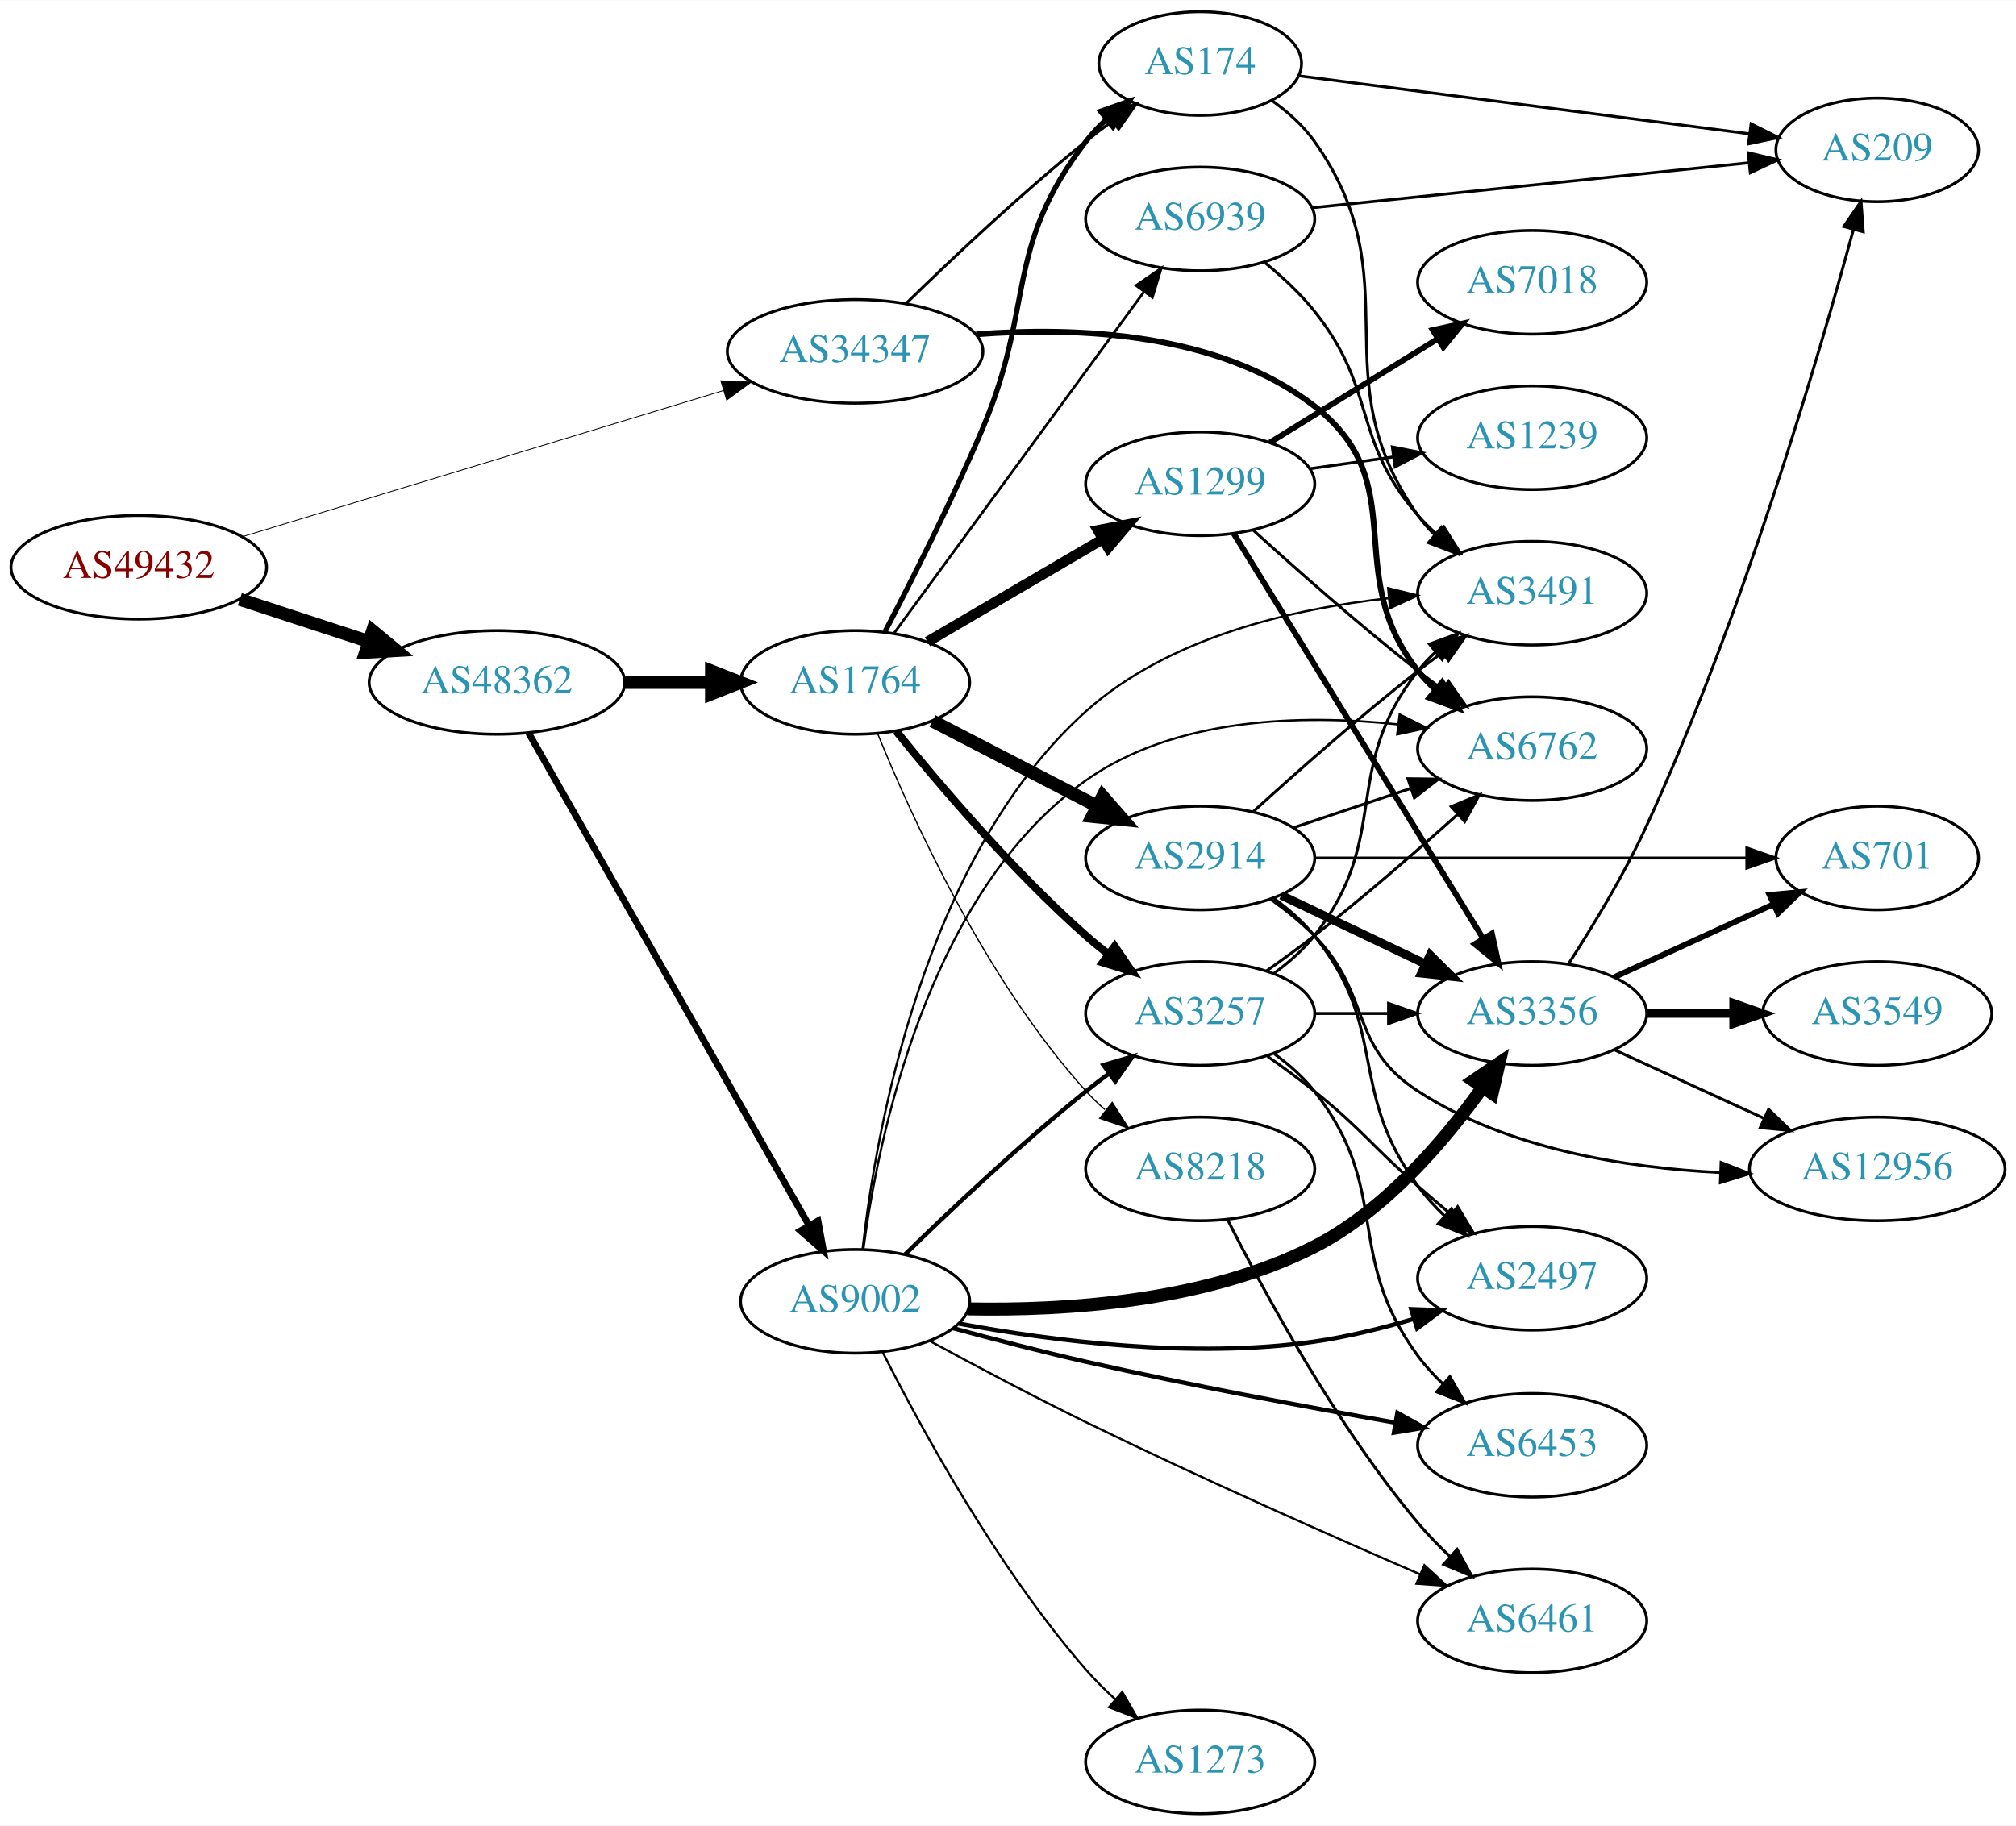
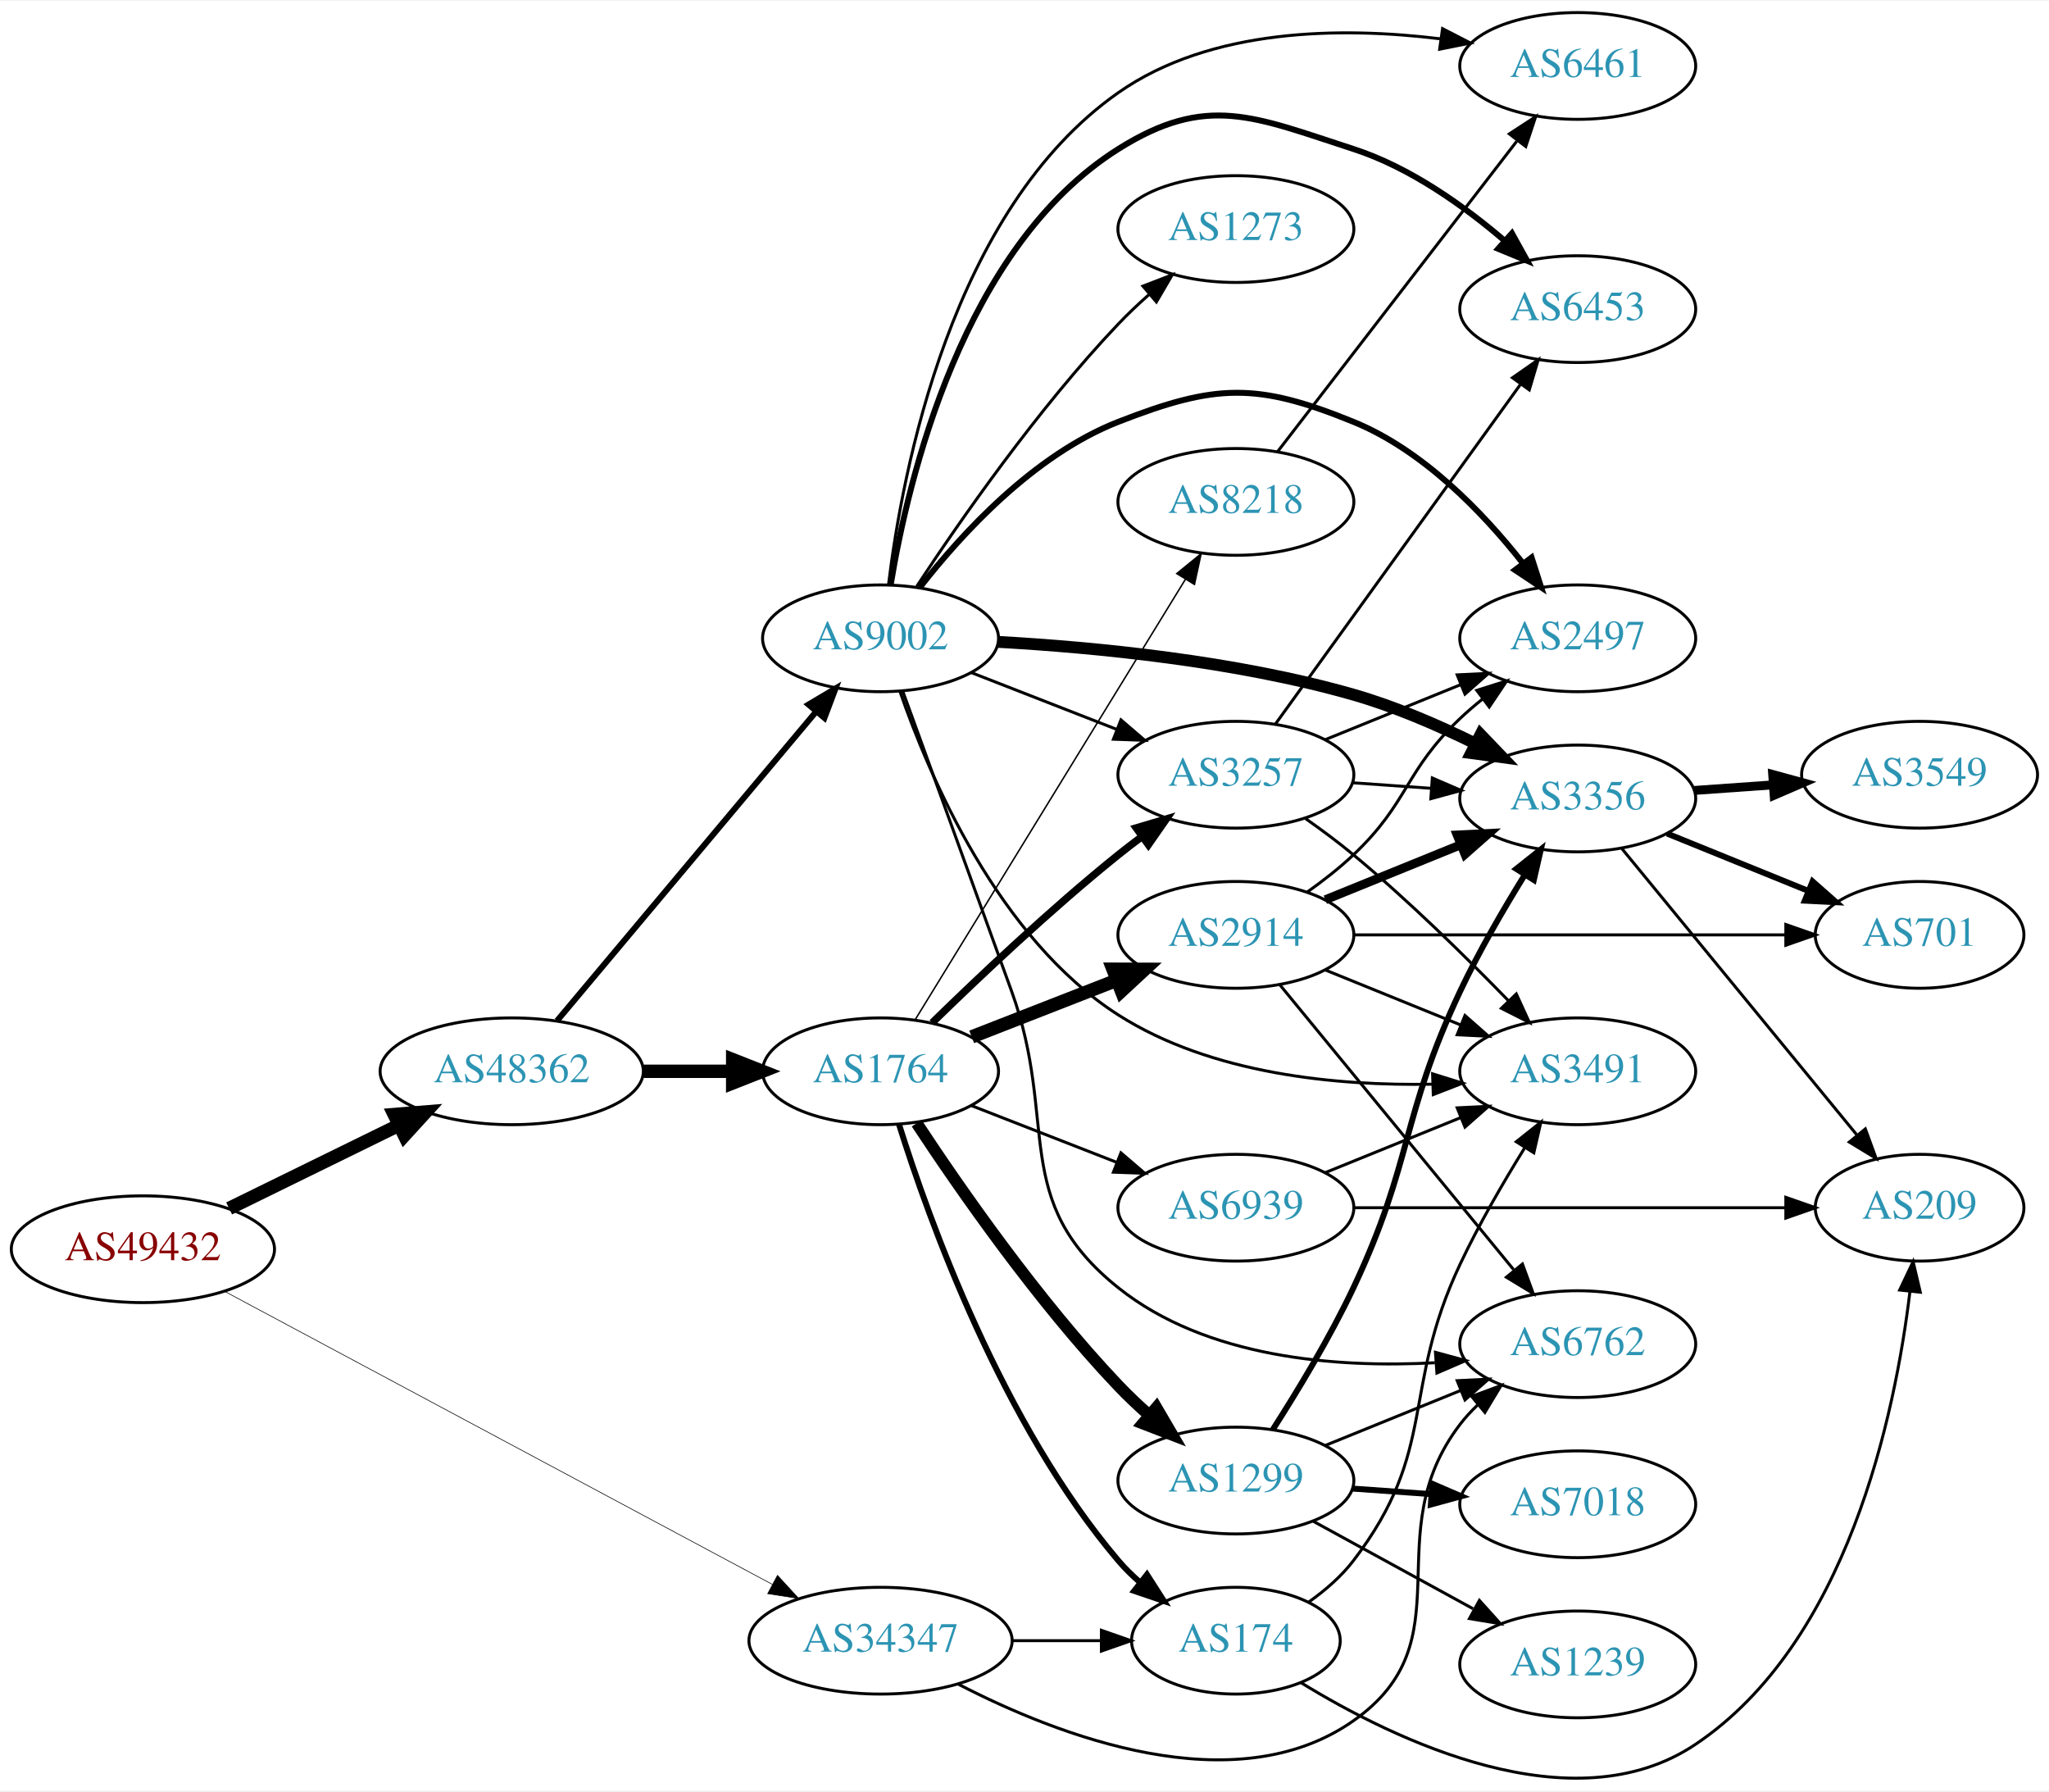
- <svg xmlns="http://www.w3.org/2000/svg" xmlns:xlink="http://www.w3.org/1999/xlink" width="700pt" height="634pt" viewBox="0.00 0.00 700.15 634.00">
-   <g id="graph0" class="graph" transform="scale(1 1) rotate(0) translate(4 630)">
-     <polygon fill="white" stroke="none" points="-4,4 -4,-630 696.155,-630 696.155,4 -4,4" />
+ <svg xmlns="http://www.w3.org/2000/svg" xmlns:xlink="http://www.w3.org/1999/xlink" width="691pt" height="604pt" viewBox="0.00 0.00 691.06 603.57">
+   <g id="graph0" class="graph" transform="scale(1 1) rotate(0) translate(4 599.566)">
+     <polygon fill="white" stroke="none" points="-4,4 -4,-599.566 687.055,-599.566 687.055,4 -4,4" />
    <g id="node1" class="node">
      <g id="a_node1">
        <a xlink:href="/asn/49432" xlink:title="AS49432 ~ schallert.com e.U. [AT]">
-           <ellipse fill="#ffffff" stroke="black" cx="44.196" cy="-433" rx="44.393" ry="18" />
-           <text text-anchor="middle" x="44.196" y="-429.3" font-family="Times,serif" font-size="14.00" fill="#880000">AS49432</text>
+           <ellipse fill="#ffffff" stroke="black" cx="44.196" cy="-178.566" rx="44.393" ry="18" />
+           <text text-anchor="middle" x="44.196" y="-174.866" font-family="Times,serif" font-size="14.00" fill="#880000">AS49432</text>
        </a>
      </g>
    </g>
    <g id="node2" class="node">
      <g id="a_node2">
        <a xlink:href="/asn/34347" xlink:title="AS34347 ~ HALLAG Kommunal GmbH [AT]">
-           <ellipse fill="#ffffff" stroke="black" cx="292.98" cy="-508" rx="44.393" ry="18" />
-           <text text-anchor="middle" x="292.98" y="-504.3" font-family="Times,serif" font-size="14.00" fill="#2c94b3">AS34347</text>
+           <ellipse fill="#ffffff" stroke="black" cx="292.98" cy="-46.566" rx="44.393" ry="18" />
+           <text text-anchor="middle" x="292.98" y="-42.866" font-family="Times,serif" font-size="14.00" fill="#2c94b3">AS34347</text>
        </a>
      </g>
    </g>
    <g id="edge1" class="edge">
-       <path fill="none" stroke="black" stroke-width="0.287" d="M80.031,-443.587C123.817,-456.894 199.049,-479.757 247.103,-494.361" />
-       <polygon fill="black" stroke="black" stroke-width="0.287" points="246.339,-497.787 256.924,-497.346 248.374,-491.089 246.339,-497.787" />
+       <path fill="none" stroke="black" stroke-width="0.214" d="M71.606,-164.44C116.205,-140.585 206.467,-92.305 256.528,-65.529" />
+       <polygon fill="black" stroke="black" stroke-width="0.214" points="258.22,-68.593 265.387,-60.79 254.918,-62.421 258.22,-68.593" />
    </g>
    <g id="node3" class="node">
      <g id="a_node3">
        <a xlink:href="/asn/48362" xlink:title="AS48362 ~ Stadtwerke Feldkirch [AT]">
-           <ellipse fill="#ffffff" stroke="black" cx="168.588" cy="-393" rx="44.393" ry="18" />
-           <text text-anchor="middle" x="168.588" y="-389.3" font-family="Times,serif" font-size="14.00" fill="#2c94b3">AS48362</text>
+           <ellipse fill="#ffffff" stroke="black" cx="168.588" cy="-238.566" rx="44.393" ry="18" />
+           <text text-anchor="middle" x="168.588" y="-234.866" font-family="Times,serif" font-size="14.00" fill="#2c94b3">AS48362</text>
        </a>
      </g>
    </g>
    <g id="edge2" class="edge">
-       <path fill="none" stroke="black" stroke-width="4.5" d="M79.289,-421.858C93.082,-417.35 109.177,-412.09 123.819,-407.305" />
-       <polygon fill="black" stroke="black" stroke-width="4.5" points="125.396,-410.932 133.678,-404.082 122.95,-403.446 125.396,-410.932" />
+       <path fill="none" stroke="black" stroke-width="4.5" d="M73.275,-192.331C90.301,-200.678 112.221,-211.423 130.642,-220.454" />
+       <polygon fill="black" stroke="black" stroke-width="4.5" points="128.927,-223.999 139.64,-224.865 132.394,-216.928 128.927,-223.999" />
    </g>
    <g id="node4" class="node">
      <g id="a_node4">
        <a xlink:href="/asn/174" xlink:title="AS174 ~ Cogent Communications [US]">
-           <ellipse fill="#ffffff" stroke="black" cx="412.823" cy="-608" rx="35.194" ry="18" />
-           <text text-anchor="middle" x="412.823" y="-604.3" font-family="Times,serif" font-size="14.00" fill="#2c94b3">AS174</text>
+           <ellipse fill="#ffffff" stroke="black" cx="412.823" cy="-46.566" rx="35.194" ry="18" />
+           <text text-anchor="middle" x="412.823" y="-42.866" font-family="Times,serif" font-size="14.00" fill="#2c94b3">AS174</text>
        </a>
      </g>
    </g>
    <g id="edge3" class="edge">
-       <path fill="none" stroke="black" d="M310.688,-524.641C326.321,-539.907 350.59,-562.837 373.176,-581 376.091,-583.343 379.195,-585.71 382.33,-588.018" />
-       <polygon fill="black" stroke="black" points="380.419,-590.954 390.587,-593.929 384.494,-585.262 380.419,-590.954" />
+       <path fill="none" stroke="black" d="M337.191,-46.566C347.04,-46.566 357.519,-46.566 367.416,-46.566" />
+       <polygon fill="black" stroke="black" points="367.468,-50.066 377.468,-46.566 367.468,-43.066 367.468,-50.066" />
    </g>
    <g id="node5" class="node">
      <g id="a_node5">
        <a xlink:href="/asn/6762" xlink:title="AS6762 ~ TELECOM ITALIA SPARKLE S.p.A. [IT]">
-           <ellipse fill="#ffffff" stroke="black" cx="528.116" cy="-370" rx="39.794" ry="18" />
-           <text text-anchor="middle" x="528.116" y="-366.3" font-family="Times,serif" font-size="14.00" fill="#2c94b3">AS6762</text>
+           <ellipse fill="#ffffff" stroke="black" cx="528.116" cy="-146.566" rx="39.794" ry="18" />
+           <text text-anchor="middle" x="528.116" y="-142.866" font-family="Times,serif" font-size="14.00" fill="#2c94b3">AS6762</text>
        </a>
      </g>
    </g>
    <g id="edge4" class="edge">
-       <path fill="none" stroke="black" stroke-width="2" d="M335.048,-513.931C369.855,-516.631 419.265,-514.694 452.469,-489 487.195,-462.129 461.307,-431.498 488.469,-397 490.273,-394.709 492.323,-392.533 494.516,-390.484" />
-       <polygon fill="black" stroke="black" stroke-width="2" points="496.871,-393.08 502.373,-384.025 492.425,-387.672 496.871,-393.08" />
+       <path fill="none" stroke="black" d="M319.25,-31.88C352.779,-14.541 412.392,8.601 452.469,-19.566 491.116,-46.728 459.76,-82.055 488.469,-119.566 490.242,-121.881 492.269,-124.075 494.446,-126.137" />
+       <polygon fill="black" stroke="black" points="492.338,-128.936 502.273,-132.618 496.803,-123.544 492.338,-128.936" />
    </g>
    <g id="node6" class="node">
      <g id="a_node6">
        <a xlink:href="/asn/1764" xlink:title="AS1764 ~ NEXTLAYER-AS [AT]">
-           <ellipse fill="#ffffff" stroke="black" cx="292.98" cy="-393" rx="39.794" ry="18" />
-           <text text-anchor="middle" x="292.98" y="-389.3" font-family="Times,serif" font-size="14.00" fill="#2c94b3">AS1764</text>
+           <ellipse fill="#ffffff" stroke="black" cx="292.98" cy="-238.566" rx="39.794" ry="18" />
+           <text text-anchor="middle" x="292.98" y="-234.866" font-family="Times,serif" font-size="14.00" fill="#2c94b3">AS1764</text>
        </a>
      </g>
    </g>
    <g id="edge5" class="edge">
-       <path fill="none" stroke="black" stroke-width="4.5" d="M213.084,-393C222.773,-393 233.11,-393 243.002,-393" />
-       <polygon fill="black" stroke="black" stroke-width="4.5" points="243.105,-396.938 253.105,-393 243.105,-389.063 243.105,-396.938" />
+       <path fill="none" stroke="black" stroke-width="4.5" d="M213.084,-238.566C222.773,-238.566 233.11,-238.566 243.002,-238.566" />
+       <polygon fill="black" stroke="black" stroke-width="4.5" points="243.105,-242.504 253.105,-238.566 243.105,-234.629 243.105,-242.504" />
    </g>
    <g id="node7" class="node">
      <g id="a_node7">
        <a xlink:href="/asn/9002" xlink:title="AS9002 ~ RETN Limited [EU]">
-           <ellipse fill="#ffffff" stroke="black" cx="292.98" cy="-178" rx="39.794" ry="18" />
-           <text text-anchor="middle" x="292.98" y="-174.3" font-family="Times,serif" font-size="14.00" fill="#2c94b3">AS9002</text>
+           <ellipse fill="#ffffff" stroke="black" cx="292.98" cy="-384.566" rx="39.794" ry="18" />
+           <text text-anchor="middle" x="292.98" y="-380.866" font-family="Times,serif" font-size="14.00" fill="#2c94b3">AS9002</text>
        </a>
      </g>
    </g>
    <g id="edge6" class="edge">
-       <path fill="none" stroke="black" stroke-width="2.323" d="M179.604,-375.406C201.084,-337.673 251.677,-248.798 276.998,-204.319" />
-       <polygon fill="black" stroke="black" stroke-width="2.323" points="280.092,-205.958 281.998,-195.536 274.009,-202.495 280.092,-205.958" />
-     </g>
-     <g id="node15" class="node">
-       <g id="a_node15">
+       <path fill="none" stroke="black" stroke-width="2.017" d="M183.868,-255.6C205.425,-281.315 246.393,-330.185 271.241,-359.826" />
+       <polygon fill="black" stroke="black" stroke-width="2.017" points="268.685,-362.226 277.792,-367.641 274.05,-357.729 268.685,-362.226" />
+     </g>
+     <g id="node17" class="node">
+       <g id="a_node17">
        <a xlink:href="/asn/3491" xlink:title="AS3491 ~ PCCW Global, Inc. [US]">
-           <ellipse fill="#ffffff" stroke="black" cx="528.116" cy="-424" rx="39.794" ry="18" />
-           <text text-anchor="middle" x="528.116" y="-420.3" font-family="Times,serif" font-size="14.00" fill="#2c94b3">AS3491</text>
-         </a>
-       </g>
-     </g>
-     <g id="edge40" class="edge">
-       <path fill="none" stroke="black" d="M437.743,-595.13C443.236,-591.219 448.594,-586.48 452.469,-581 487.087,-532.052 453.852,-499.948 488.469,-451 490.153,-448.619 492.117,-446.379 494.249,-444.285" />
-       <polygon fill="black" stroke="black" points="496.613,-446.869 501.993,-437.742 492.095,-441.523 496.613,-446.869" />
-     </g>
-     <g id="node19" class="node">
-       <g id="a_node19">
+           <ellipse fill="#ffffff" stroke="black" cx="528.116" cy="-238.566" rx="39.794" ry="18" />
+           <text text-anchor="middle" x="528.116" y="-234.866" font-family="Times,serif" font-size="14.00" fill="#2c94b3">AS3491</text>
+         </a>
+       </g>
+     </g>
+     <g id="edge33" class="edge">
+       <path fill="none" stroke="black" d="M437.461,-59.644C442.959,-63.551 448.39,-68.237 452.469,-73.566 481.179,-111.077 468.307,-130.848 488.469,-173.566 494.748,-186.869 502.934,-200.979 510.155,-212.641" />
+       <polygon fill="black" stroke="black" points="507.389,-214.816 515.684,-221.407 513.309,-211.081 507.389,-214.816" />
+     </g>
+     <g id="node21" class="node">
+       <g id="a_node21">
        <a xlink:href="/asn/209" xlink:title="AS209 ~ CenturyLink Communications, LLC [US]">
-           <ellipse fill="#ffffff" stroke="black" cx="647.958" cy="-578" rx="35.194" ry="18" />
-           <text text-anchor="middle" x="647.958" y="-574.3" font-family="Times,serif" font-size="14.00" fill="#2c94b3">AS209</text>
-         </a>
-       </g>
-     </g>
-     <g id="edge41" class="edge">
-       <path fill="none" stroke="black" d="M447.226,-603.702C488.342,-598.411 558.262,-589.413 603.517,-583.59" />
-       <polygon fill="black" stroke="black" points="604.146,-587.038 613.618,-582.29 603.253,-580.095 604.146,-587.038" />
-     </g>
-     <g id="edge9" class="edge">
-       <path fill="none" stroke="black" stroke-width="1.8" d="M303.337,-410.597C312.51,-428.173 326.615,-456.086 337.176,-481 355.612,-524.491 344.467,-543.489 373.176,-581 375.216,-583.665 377.594,-586.169 380.149,-588.495" />
-       <polygon fill="black" stroke="black" stroke-width="1.8" points="378.19,-591.409 388.185,-594.922 382.562,-585.943 378.19,-591.409" />
+           <ellipse fill="#ffffff" stroke="black" cx="643.409" cy="-192.566" rx="35.194" ry="18" />
+           <text text-anchor="middle" x="643.409" y="-188.866" font-family="Times,serif" font-size="14.00" fill="#2c94b3">AS209</text>
+         </a>
+       </g>
+     </g>
+     <g id="edge34" class="edge">
+       <path fill="none" stroke="black" d="M434.843,-32.369C466.322,-13.055 526.422,16.103 567.762,-11.566 619.085,-45.916 635.158,-122.675 640.164,-164.347" />
+       <polygon fill="black" stroke="black" points="636.694,-164.809 641.236,-174.38 643.654,-164.065 636.694,-164.809" />
+     </g>
+     <g id="edge8" class="edge">
+       <path fill="none" stroke="black" stroke-width="2" d="M299.184,-220.748C309.267,-188.54 333.985,-119.697 373.176,-73.566 375.349,-71.009 377.817,-68.578 380.43,-66.299" />
+       <polygon fill="black" stroke="black" stroke-width="2" points="382.836,-68.861 388.554,-59.941 378.522,-63.348 382.836,-68.861" />
    </g>
    <g id="node8" class="node">
      <g id="a_node8">
-         <a xlink:href="/asn/2914" xlink:title="AS2914 ~ NTT America, Inc. [US]">
-           <ellipse fill="#ffffff" stroke="black" cx="412.823" cy="-332" rx="39.794" ry="18" />
-           <text text-anchor="middle" x="412.823" y="-328.3" font-family="Times,serif" font-size="14.00" fill="#2c94b3">AS2914</text>
+         <a xlink:href="/asn/1299" xlink:title="AS1299 ~ Telia Carrier [EU]">
+           <ellipse fill="#ffffff" stroke="black" cx="412.823" cy="-100.566" rx="39.794" ry="18" />
+           <text text-anchor="middle" x="412.823" y="-96.866" font-family="Times,serif" font-size="14.00" fill="#2c94b3">AS1299</text>
        </a>
      </g>
    </g>
    <g id="edge7" class="edge">
-       <path fill="none" stroke="black" stroke-width="4.5" d="M319.841,-379.613C336.65,-370.913 358.765,-359.465 377.098,-349.975" />
-       <polygon fill="black" stroke="black" stroke-width="4.5" points="378.952,-353.449 386.022,-345.355 375.331,-346.456 378.952,-353.449" />
+       <path fill="none" stroke="black" stroke-width="4" d="M305.169,-221.064C319.555,-199.203 345.944,-161.194 373.176,-132.566 376.37,-129.209 379.904,-125.866 383.501,-122.675" />
+       <polygon fill="black" stroke="black" stroke-width="4" points="386.013,-125.134 391.363,-115.989 381.478,-119.801 386.013,-125.134" />
    </g>
    <g id="node9" class="node">
      <g id="a_node9">
-         <a xlink:href="/asn/1299" xlink:title="AS1299 ~ Telia Carrier [EU]">
-           <ellipse fill="#ffffff" stroke="black" cx="412.823" cy="-462" rx="39.794" ry="18" />
-           <text text-anchor="middle" x="412.823" y="-458.3" font-family="Times,serif" font-size="14.00" fill="#2c94b3">AS1299</text>
-         </a>
-       </g>
-     </g>
-     <g id="edge8" class="edge">
-       <path fill="none" stroke="black" stroke-width="3.6" d="M318.112,-407.13C335.667,-417.409 359.642,-431.447 378.947,-442.75" />
-       <polygon fill="black" stroke="black" stroke-width="3.6" points="377.326,-445.857 387.724,-447.889 380.863,-439.816 377.326,-445.857" />
+         <a xlink:href="/asn/2914" xlink:title="AS2914 ~ NTT America, Inc. [US]">
+           <ellipse fill="#ffffff" stroke="black" cx="412.823" cy="-284.566" rx="39.794" ry="18" />
+           <text text-anchor="middle" x="412.823" y="-280.866" font-family="Times,serif" font-size="14.00" fill="#2c94b3">AS2914</text>
+         </a>
+       </g>
+     </g>
+     <g id="edge9" class="edge">
+       <path fill="none" stroke="black" stroke-width="4.5" d="M323.717,-250.174C338.511,-255.949 356.588,-263.005 372.51,-269.22" />
+       <polygon fill="black" stroke="black" stroke-width="4.5" points="371.349,-272.994 382.096,-272.962 374.212,-265.658 371.349,-272.994" />
    </g>
    <g id="node10" class="node">
      <g id="a_node10">
        <a xlink:href="/asn/3257" xlink:title="AS3257 ~ GTT [DE]">
-           <ellipse fill="#ffffff" stroke="black" cx="412.823" cy="-278" rx="39.794" ry="18" />
-           <text text-anchor="middle" x="412.823" y="-274.3" font-family="Times,serif" font-size="14.00" fill="#2c94b3">AS3257</text>
+           <ellipse fill="#ffffff" stroke="black" cx="412.823" cy="-338.566" rx="39.794" ry="18" />
+           <text text-anchor="middle" x="412.823" y="-334.866" font-family="Times,serif" font-size="14.00" fill="#2c94b3">AS3257</text>
        </a>
      </g>
    </g>
    <g id="edge10" class="edge">
-       <path fill="none" stroke="black" stroke-width="2.7" d="M307.255,-376.061C322.213,-357.526 347.768,-327.462 373.176,-305 375.629,-302.832 378.259,-300.682 380.951,-298.597" />
-       <polygon fill="black" stroke="black" stroke-width="2.7" points="383.127,-301.342 389.096,-292.588 378.971,-295.709 383.127,-301.342" />
+       <path fill="none" stroke="black" stroke-width="2.5" d="M310.386,-254.912C326.008,-270.177 350.444,-293.286 373.176,-311.566 375.728,-313.618 378.425,-315.687 381.161,-317.719" />
+       <polygon fill="black" stroke="black" stroke-width="2.5" points="379.218,-320.633 389.375,-323.647 383.314,-314.957 379.218,-320.633" />
    </g>
    <g id="node11" class="node">
      <g id="a_node11">
        <a xlink:href="/asn/6939" xlink:title="AS6939 ~ Hurricane Electric LLC [US]">
-           <ellipse fill="#ffffff" stroke="black" cx="412.823" cy="-554" rx="39.794" ry="18" />
-           <text text-anchor="middle" x="412.823" y="-550.3" font-family="Times,serif" font-size="14.00" fill="#2c94b3">AS6939</text>
+           <ellipse fill="#ffffff" stroke="black" cx="412.823" cy="-192.566" rx="39.794" ry="18" />
+           <text text-anchor="middle" x="412.823" y="-188.866" font-family="Times,serif" font-size="14.00" fill="#2c94b3">AS6939</text>
        </a>
      </g>
    </g>
    <g id="edge11" class="edge">
-       <path fill="none" stroke="black" stroke-width="0.9" d="M306.592,-410.23C327.412,-438.676 369.075,-495.596 393.264,-528.644" />
-       <polygon fill="black" stroke="black" stroke-width="0.9" points="390.572,-530.892 399.302,-536.894 396.22,-526.757 390.572,-530.892" />
+       <path fill="none" stroke="black" d="M323.717,-226.958C338.511,-221.184 356.588,-214.127 372.51,-207.912" />
+       <polygon fill="black" stroke="black" points="374.053,-211.067 382.096,-204.17 371.508,-204.546 374.053,-211.067" />
    </g>
    <g id="node12" class="node">
      <g id="a_node12">
        <a xlink:href="/asn/8218" xlink:title="AS8218 ~ legacy Neotelecoms [FR]">
-           <ellipse fill="#ffffff" stroke="black" cx="412.823" cy="-224" rx="39.794" ry="18" />
-           <text text-anchor="middle" x="412.823" y="-220.3" font-family="Times,serif" font-size="14.00" fill="#2c94b3">AS8218</text>
+           <ellipse fill="#ffffff" stroke="black" cx="412.823" cy="-430.566" rx="39.794" ry="18" />
+           <text text-anchor="middle" x="412.823" y="-426.866" font-family="Times,serif" font-size="14.00" fill="#2c94b3">AS8218</text>
        </a>
      </g>
    </g>
    <g id="edge12" class="edge">
-       <path fill="none" stroke="black" stroke-width="0.45" d="M300.797,-375.231C312.396,-346.648 338.163,-289.744 373.176,-251 375.183,-248.78 377.405,-246.643 379.739,-244.611" />
-       <polygon fill="black" stroke="black" stroke-width="0.45" points="382.269,-247.074 387.962,-238.138 377.939,-241.574 382.269,-247.074" />
-     </g>
-     <g id="edge29" class="edge">
-       <path fill="none" stroke="black" stroke-width="0.75" d="M295.866,-196.2C300.836,-233.85 317.98,-320.023 373.176,-359 404.282,-380.965 448.294,-381.932 481.296,-378.446" />
-       <polygon fill="black" stroke="black" stroke-width="0.75" points="482.096,-381.874 491.594,-377.179 481.241,-374.927 482.096,-381.874" />
-     </g>
-     <g id="edge27" class="edge">
-       <path fill="none" stroke="black" stroke-width="1.5" d="M310.386,-194.346C326.008,-209.611 350.444,-232.72 373.176,-251 375.728,-253.052 378.425,-255.121 381.161,-257.153" />
-       <polygon fill="black" stroke="black" stroke-width="1.5" points="379.218,-260.067 389.375,-263.08 383.314,-254.391 379.218,-260.067" />
+       <path fill="none" stroke="black" stroke-width="0.5" d="M304.646,-255.943C325.408,-289.771 371.354,-364.63 395.798,-404.456" />
+       <polygon fill="black" stroke="black" stroke-width="0.5" points="392.883,-406.398 401.097,-413.09 398.849,-402.736 392.883,-406.398" />
+     </g>
+     <g id="edge15" class="edge">
+       <path fill="none" stroke="black" d="M300.435,-366.83C308.892,-343.581 324.175,-301.531 337.176,-265.566 353.235,-221.143 336.27,-195.048 373.176,-165.566 402.888,-141.832 446.663,-138.501 479.945,-140.285" />
+       <polygon fill="black" stroke="black" points="480.127,-143.807 490.351,-141.025 480.624,-136.825 480.127,-143.807" />
+     </g>
+     <g id="edge13" class="edge">
+       <path fill="none" stroke="black" d="M323.717,-372.958C338.511,-367.184 356.588,-360.127 372.51,-353.912" />
+       <polygon fill="black" stroke="black" points="374.053,-357.067 382.096,-350.17 371.508,-350.546 374.053,-357.067" />
    </g>
    <g id="node13" class="node">
      <g id="a_node13">
        <a xlink:href="/asn/3356" xlink:title="AS3356 ~ Level 3 Parent, LLC [US]">
-           <ellipse fill="#ffffff" stroke="black" cx="528.116" cy="-278" rx="39.794" ry="18" />
-           <text text-anchor="middle" x="528.116" y="-274.3" font-family="Times,serif" font-size="14.00" fill="#2c94b3">AS3356</text>
-         </a>
-       </g>
-     </g>
-     <g id="edge23" class="edge">
-       <path fill="none" stroke="black" stroke-width="4.5" d="M332.3,-175.369C365.803,-174.698 414.843,-177.757 452.469,-197 477.015,-209.554 497.589,-233.657 510.879,-252.32" />
-       <polygon fill="black" stroke="black" stroke-width="4.5" points="507.73,-254.689 516.632,-260.71 514.224,-250.236 507.73,-254.689" />
+           <ellipse fill="#ffffff" stroke="black" cx="528.116" cy="-330.566" rx="39.794" ry="18" />
+           <text text-anchor="middle" x="528.116" y="-326.866" font-family="Times,serif" font-size="14.00" fill="#2c94b3">AS3356</text>
+         </a>
+       </g>
+     </g>
+     <g id="edge14" class="edge">
+       <path fill="none" stroke="black" stroke-width="4" d="M332.767,-383.358C365.279,-381.535 412.64,-376.971 452.469,-365.566 466.395,-361.579 480.977,-355.274 493.519,-349.107" />
+       <polygon fill="black" stroke="black" stroke-width="4" points="495.337,-352.109 502.668,-344.459 492.167,-345.868 495.337,-352.109" />
    </g>
    <g id="node14" class="node">
      <g id="a_node14">
+         <a xlink:href="/asn/6453" xlink:title="AS6453 ~ TATA COMMUNICATIONS (AMERICA) INC [US]">
+           <ellipse fill="#ffffff" stroke="black" cx="528.116" cy="-495.566" rx="39.794" ry="18" />
+           <text text-anchor="middle" x="528.116" y="-491.866" font-family="Times,serif" font-size="14.00" fill="#2c94b3">AS6453</text>
+         </a>
+       </g>
+     </g>
+     <g id="edge16" class="edge">
+       <path fill="none" stroke="black" stroke-width="2" d="M296.395,-402.586C302.234,-438.104 320.734,-516.567 373.176,-549.566 403.004,-568.335 418.942,-560.422 452.469,-549.566 471.55,-543.388 489.848,-530.307 503.552,-518.567" />
+       <polygon fill="black" stroke="black" stroke-width="2" points="505.926,-521.14 511.061,-511.872 501.267,-515.915 505.926,-521.14" />
+     </g>
+     <g id="node15" class="node">
+       <g id="a_node15">
+         <a xlink:href="/asn/6461" xlink:title="AS6461 ~ Zayo Bandwidth [US]">
+           <ellipse fill="#ffffff" stroke="black" cx="528.116" cy="-577.566" rx="39.794" ry="18" />
+           <text text-anchor="middle" x="528.116" y="-573.866" font-family="Times,serif" font-size="14.00" fill="#2c94b3">AS6461</text>
+         </a>
+       </g>
+     </g>
+     <g id="edge17" class="edge">
+       <path fill="none" stroke="black" d="M295.651,-402.534C300.251,-440.586 316.79,-529.041 373.176,-568.566 404.431,-590.474 448.618,-590.772 481.64,-586.734" />
+       <polygon fill="black" stroke="black" points="482.52,-590.145 491.938,-585.293 481.549,-583.213 482.52,-590.145" />
+     </g>
+     <g id="node16" class="node">
+       <g id="a_node16">
        <a xlink:href="/asn/2497" xlink:title="AS2497 ~ Internet Initiative Japan Inc. [JP]">
-           <ellipse fill="#ffffff" stroke="black" cx="528.116" cy="-186" rx="39.794" ry="18" />
-           <text text-anchor="middle" x="528.116" y="-182.3" font-family="Times,serif" font-size="14.00" fill="#2c94b3">AS2497</text>
+           <ellipse fill="#ffffff" stroke="black" cx="528.116" cy="-384.566" rx="39.794" ry="18" />
+           <text text-anchor="middle" x="528.116" y="-380.866" font-family="Times,serif" font-size="14.00" fill="#2c94b3">AS2497</text>
+         </a>
+       </g>
+     </g>
+     <g id="edge18" class="edge">
+       <path fill="none" stroke="black" stroke-width="2" d="M306.246,-401.751C320.143,-419.588 344.611,-446.409 373.176,-457.566 406.003,-470.387 419.836,-470.871 452.469,-457.566 475.911,-448.009 495.991,-427.154 509.402,-410.172" />
+       <polygon fill="black" stroke="black" stroke-width="2" points="512.549,-411.813 515.789,-401.725 506.966,-407.591 512.549,-411.813" />
+     </g>
+     <g id="edge19" class="edge">
+       <path fill="none" stroke="black" d="M299.526,-366.646C309.34,-338.234 332.654,-283.426 373.176,-257.566 404.516,-237.567 446.824,-233.612 479.156,-234.214" />
+       <polygon fill="black" stroke="black" points="479.164,-237.716 489.276,-234.555 479.399,-230.72 479.164,-237.716" />
+     </g>
+     <g id="node18" class="node">
+       <g id="a_node18">
+         <a xlink:href="/asn/1273" xlink:title="AS1273 ~ Vodafone Group PLC [EU]">
+           <ellipse fill="#ffffff" stroke="black" cx="412.823" cy="-522.566" rx="39.794" ry="18" />
+           <text text-anchor="middle" x="412.823" y="-518.866" font-family="Times,serif" font-size="14.00" fill="#2c94b3">AS1273</text>
+         </a>
+       </g>
+     </g>
+     <g id="edge20" class="edge">
+       <path fill="none" stroke="black" d="M305.169,-402.068C319.555,-423.929 345.944,-461.938 373.176,-490.566 376.37,-493.923 379.904,-497.266 383.501,-500.457" />
+       <polygon fill="black" stroke="black" points="381.478,-503.331 391.363,-507.143 386.013,-497.998 381.478,-503.331" />
+     </g>
+     <g id="edge26" class="edge">
+       <path fill="none" stroke="black" d="M442.999,-112.412C456.874,-118.046 473.652,-124.858 488.561,-130.912" />
+       <polygon fill="black" stroke="black" points="487.457,-134.241 498.039,-134.76 490.09,-127.755 487.457,-134.241" />
+     </g>
+     <g id="edge27" class="edge">
+       <path fill="none" stroke="black" stroke-width="2" d="M425.255,-117.726C433.492,-130.552 444.512,-148.707 452.469,-165.566 472.631,-208.284 468.307,-222.848 488.469,-265.566 494.748,-278.869 502.934,-292.979 510.155,-304.641" />
+       <polygon fill="black" stroke="black" stroke-width="2" points="507.389,-306.816 515.684,-313.407 513.309,-303.081 507.389,-306.816" />
+     </g>
+     <g id="node22" class="node">
+       <g id="a_node22">
+         <a xlink:href="/asn/7018" xlink:title="AS7018 ~ AT&amp;T Services, Inc. [US]">
+           <ellipse fill="#ffffff" stroke="black" cx="528.116" cy="-92.566" rx="39.794" ry="18" />
+           <text text-anchor="middle" x="528.116" y="-88.866" font-family="Times,serif" font-size="14.00" fill="#2c94b3">AS7018</text>
        </a>
      </g>
    </g>
    <g id="edge24" class="edge">
-       <path fill="none" stroke="black" stroke-width="1.5" d="M329.047,-170.268C361.248,-164.266 410.23,-157.905 452.469,-164 463.834,-165.64 475.879,-168.615 486.901,-171.859" />
-       <polygon fill="black" stroke="black" stroke-width="1.5" points="486.099,-175.274 496.687,-174.883 488.166,-168.586 486.099,-175.274" />
-     </g>
-     <g id="edge26" class="edge">
-       <path fill="none" stroke="black" stroke-width="0.75" d="M295.571,-196.121C300.071,-236.067 316.518,-332.171 373.176,-383 401.908,-408.776 445.065,-418.633 478.379,-422.267" />
-       <polygon fill="black" stroke="black" stroke-width="0.75" points="478.091,-425.755 488.375,-423.206 478.746,-418.786 478.091,-425.755" />
+       <path fill="none" stroke="black" stroke-width="2" d="M452.179,-97.858C460.668,-97.258 469.772,-96.615 478.606,-95.992" />
+       <polygon fill="black" stroke="black" stroke-width="2" points="479.071,-99.468 488.8,-95.272 478.578,-92.485 479.071,-99.468" />
+     </g>
+     <g id="node23" class="node">
+       <g id="a_node23">
+         <a xlink:href="/asn/1239" xlink:title="AS1239 ~ Sprint [US]">
+           <ellipse fill="#ffffff" stroke="black" cx="528.116" cy="-38.566" rx="39.794" ry="18" />
+           <text text-anchor="middle" x="528.116" y="-34.866" font-family="Times,serif" font-size="14.00" fill="#2c94b3">AS1239</text>
+         </a>
+       </g>
+     </g>
+     <g id="edge25" class="edge">
+       <path fill="none" stroke="black" d="M438.966,-86.806C454.807,-78.137 475.468,-66.831 492.805,-57.343" />
+       <polygon fill="black" stroke="black" points="494.951,-60.158 502.043,-52.287 491.59,-54.018 494.951,-60.158" />
+     </g>
+     <g id="edge32" class="edge">
+       <path fill="none" stroke="black" d="M427.715,-267.645C447.42,-243.642 483.629,-199.537 506.48,-171.702" />
+       <polygon fill="black" stroke="black" points="509.47,-173.576 513.11,-163.626 504.06,-169.134 509.47,-173.576" />
+     </g>
+     <g id="edge28" class="edge">
+       <path fill="none" stroke="black" stroke-width="3" d="M442.999,-296.412C456.874,-302.046 473.652,-308.858 488.561,-314.912" />
+       <polygon fill="black" stroke="black" stroke-width="3" points="487.457,-318.241 498.039,-318.76 490.09,-311.755 487.457,-318.241" />
+     </g>
+     <g id="edge29" class="edge">
+       <path fill="none" stroke="black" d="M436.765,-298.919C442.159,-302.738 447.716,-307.063 452.469,-311.566 471.318,-329.419 469.621,-339.713 488.469,-357.566 490.846,-359.817 493.424,-362.024 496.082,-364.146" />
+       <polygon fill="black" stroke="black" points="494.073,-367.015 504.174,-370.213 498.272,-361.414 494.073,-367.015" />
+     </g>
+     <g id="edge30" class="edge">
+       <path fill="none" stroke="black" d="M442.999,-272.72C456.874,-267.086 473.652,-260.274 488.561,-254.221" />
+       <polygon fill="black" stroke="black" points="490.09,-257.377 498.039,-250.372 487.457,-250.891 490.09,-257.377" />
    </g>
    <g id="node20" class="node">
      <g id="a_node20">
-         <a xlink:href="/asn/6453" xlink:title="AS6453 ~ TATA COMMUNICATIONS (AMERICA) INC [US]">
-           <ellipse fill="#ffffff" stroke="black" cx="528.116" cy="-128" rx="39.794" ry="18" />
-           <text text-anchor="middle" x="528.116" y="-124.3" font-family="Times,serif" font-size="14.00" fill="#2c94b3">AS6453</text>
-         </a>
-       </g>
-     </g>
-     <g id="edge25" class="edge">
-       <path fill="none" stroke="black" stroke-width="1.5" d="M326.985,-168.672C341.148,-164.819 357.916,-160.456 373.176,-157 409.041,-148.878 449.965,-141.246 480.599,-135.851" />
-       <polygon fill="black" stroke="black" stroke-width="1.5" points="481.322,-139.278 490.571,-134.11 480.118,-132.382 481.322,-139.278" />
-     </g>
-     <g id="node21" class="node">
-       <g id="a_node21">
-         <a xlink:href="/asn/6461" xlink:title="AS6461 ~ Zayo Bandwidth [US]">
-           <ellipse fill="#ffffff" stroke="black" cx="528.116" cy="-67" rx="39.794" ry="18" />
-           <text text-anchor="middle" x="528.116" y="-63.3" font-family="Times,serif" font-size="14.00" fill="#2c94b3">AS6461</text>
-         </a>
-       </g>
-     </g>
-     <g id="edge28" class="edge">
-       <path fill="none" stroke="black" stroke-width="0.75" d="M319.084,-164.14C334.55,-155.739 354.858,-144.95 373.176,-136 412.286,-116.89 457.871,-96.713 489.23,-83.148" />
-       <polygon fill="black" stroke="black" stroke-width="0.75" points="490.685,-86.332 498.482,-79.159 487.914,-79.904 490.685,-86.332" />
-     </g>
-     <g id="node22" class="node">
-       <g id="a_node22">
-         <a xlink:href="/asn/1273" xlink:title="AS1273 ~ Vodafone Group PLC [EU]">
-           <ellipse fill="#ffffff" stroke="black" cx="412.823" cy="-18" rx="39.794" ry="18" />
-           <text text-anchor="middle" x="412.823" y="-14.3" font-family="Times,serif" font-size="14.00" fill="#2c94b3">AS1273</text>
-         </a>
-       </g>
-     </g>
-     <g id="edge30" class="edge">
-       <path fill="none" stroke="black" stroke-width="0.75" d="M302.607,-160.232C315.678,-134.34 342.28,-85.467 373.176,-50 376.22,-46.507 379.667,-43.083 383.218,-39.852" />
-       <polygon fill="black" stroke="black" stroke-width="0.75" points="385.737,-42.302 391.044,-33.132 381.177,-36.992 385.737,-42.302" />
-     </g>
-     <g id="edge14" class="edge">
-       <path fill="none" stroke="black" d="M445.081,-342.484C457.73,-346.727 472.508,-351.684 486.01,-356.212" />
-       <polygon fill="black" stroke="black" points="484.973,-359.556 495.567,-359.418 487.199,-352.92 484.973,-359.556" />
-     </g>
-     <g id="edge13" class="edge">
-       <path fill="none" stroke="black" stroke-width="3" d="M440.959,-319.066C455.953,-311.919 474.774,-302.948 490.998,-295.215" />
-       <polygon fill="black" stroke="black" stroke-width="3" points="492.68,-298.291 500.201,-290.829 489.668,-291.972 492.68,-298.291" />
-     </g>
-     <g id="edge15" class="edge">
-       <path fill="none" stroke="black" d="M438.496,-317.919C443.586,-314.2 448.574,-309.85 452.469,-305 478.673,-272.374 463.621,-251.67 488.469,-218 491.161,-214.353 494.355,-210.867 497.735,-207.626" />
-       <polygon fill="black" stroke="black" points="500.118,-210.192 505.313,-200.959 495.493,-204.937 500.118,-210.192" />
-     </g>
-     <g id="edge16" class="edge">
-       <path fill="none" stroke="black" d="M431.17,-348.042C446.019,-361.544 468.156,-381.133 488.469,-397 491.197,-399.13 494.077,-401.293 496.986,-403.42" />
-       <polygon fill="black" stroke="black" points="494.985,-406.292 505.155,-409.262 499.057,-400.598 494.985,-406.292" />
-     </g>
-     <g id="node16" class="node">
-       <g id="a_node16">
        <a xlink:href="/asn/701" xlink:title="AS701 ~ UUNET [US]">
-           <ellipse fill="#ffffff" stroke="black" cx="647.958" cy="-332" rx="35.194" ry="18" />
-           <text text-anchor="middle" x="647.958" y="-328.3" font-family="Times,serif" font-size="14.00" fill="#2c94b3">AS701</text>
-         </a>
-       </g>
-     </g>
-     <g id="edge17" class="edge">
-       <path fill="none" stroke="black" d="M452.582,-332C493.85,-332 559.061,-332 602.415,-332" />
-       <polygon fill="black" stroke="black" points="602.668,-335.5 612.668,-332 602.668,-328.5 602.668,-335.5" />
-     </g>
-     <g id="node17" class="node">
-       <g id="a_node17">
-         <a xlink:href="/asn/12956" xlink:title="AS12956 ~ TELXIUS [ES]">
-           <ellipse fill="#ffffff" stroke="black" cx="647.958" cy="-224" rx="44.393" ry="18" />
-           <text text-anchor="middle" x="647.958" y="-220.3" font-family="Times,serif" font-size="14.00" fill="#2c94b3">AS12956</text>
-         </a>
-       </g>
-     </g>
-     <g id="edge18" class="edge">
-       <path fill="none" stroke="black" d="M437.417,-317.611C442.673,-313.852 448.005,-309.563 452.469,-305 472.642,-284.383 464.275,-266.705 488.469,-251 519.418,-230.91 560.665,-224.369 593.322,-222.74" />
-       <polygon fill="black" stroke="black" points="593.731,-226.228 603.6,-222.373 593.481,-219.233 593.731,-226.228" />
-     </g>
-     <g id="edge33" class="edge">
-       <path fill="none" stroke="black" d="M431.17,-445.958C446.019,-432.456 468.156,-412.867 488.469,-397 491.197,-394.87 494.077,-392.707 496.986,-390.58" />
-       <polygon fill="black" stroke="black" points="499.057,-393.402 505.155,-384.738 494.985,-387.708 499.057,-393.402" />
-     </g>
-     <g id="edge34" class="edge">
-       <path fill="none" stroke="black" stroke-width="2" d="M424.481,-444.69C444.387,-412.361 487.323,-342.628 510.862,-304.397" />
-       <polygon fill="black" stroke="black" stroke-width="2" points="514.141,-305.749 516.403,-295.398 508.18,-302.079 514.141,-305.749" />
-     </g>
-     <g id="node23" class="node">
-       <g id="a_node23">
-         <a xlink:href="/asn/7018" xlink:title="AS7018 ~ AT&amp;T Services, Inc. [US]">
-           <ellipse fill="#ffffff" stroke="black" cx="528.116" cy="-532" rx="39.794" ry="18" />
-           <text text-anchor="middle" x="528.116" y="-528.3" font-family="Times,serif" font-size="14.00" fill="#2c94b3">AS7018</text>
+           <ellipse fill="#ffffff" stroke="black" cx="643.409" cy="-284.566" rx="35.194" ry="18" />
+           <text text-anchor="middle" x="643.409" y="-280.866" font-family="Times,serif" font-size="14.00" fill="#2c94b3">AS701</text>
        </a>
      </g>
    </g>
    <g id="edge31" class="edge">
-       <path fill="none" stroke="black" stroke-width="2" d="M437.023,-476.334C453.824,-486.715 476.741,-500.875 495.257,-512.315" />
-       <polygon fill="black" stroke="black" stroke-width="2" points="493.6,-515.406 503.947,-517.685 497.28,-509.451 493.6,-515.406" />
-     </g>
-     <g id="node24" class="node">
-       <g id="a_node24">
-         <a xlink:href="/asn/1239" xlink:title="AS1239 ~ Sprint [US]">
-           <ellipse fill="#ffffff" stroke="black" cx="528.116" cy="-478" rx="39.794" ry="18" />
-           <text text-anchor="middle" x="528.116" y="-474.3" font-family="Times,serif" font-size="14.00" fill="#2c94b3">AS1239</text>
-         </a>
-       </g>
-     </g>
-     <g id="edge32" class="edge">
-       <path fill="none" stroke="black" d="M450.919,-467.239C460.211,-468.551 470.303,-469.976 480.01,-471.347" />
-       <polygon fill="black" stroke="black" points="479.545,-474.816 489.936,-472.749 480.524,-467.885 479.545,-474.816" />
+       <path fill="none" stroke="black" d="M452.599,-284.566C492.876,-284.566 555.8,-284.566 598.035,-284.566" />
+       <polygon fill="black" stroke="black" points="598.301,-288.066 608.301,-284.566 598.301,-281.066 598.301,-288.066" />
+     </g>
+     <g id="edge37" class="edge">
+       <path fill="none" stroke="black" d="M452.179,-335.858C460.668,-335.258 469.772,-334.615 478.606,-333.991" />
+       <polygon fill="black" stroke="black" points="479.071,-337.467 488.8,-333.272 478.578,-330.485 479.071,-337.467" />
    </g>
    <g id="edge36" class="edge">
-       <path fill="none" stroke="black" d="M435.784,-292.738C441.314,-296.614 447.18,-300.869 452.469,-305 469.609,-318.388 488.046,-334.425 502.309,-347.22" />
-       <polygon fill="black" stroke="black" points="500.001,-349.852 509.768,-353.958 504.693,-344.657 500.001,-349.852" />
+       <path fill="none" stroke="black" d="M426.163,-355.667C446.083,-383.272 485.437,-437.808 508.689,-470.031" />
+       <polygon fill="black" stroke="black" points="506.101,-472.425 514.791,-478.487 511.778,-468.329 506.101,-472.425" />
+     </g>
+     <g id="edge38" class="edge">
+       <path fill="none" stroke="black" d="M442.999,-350.412C456.874,-356.046 473.652,-362.858 488.561,-368.912" />
+       <polygon fill="black" stroke="black" points="487.457,-372.241 498.039,-372.76 490.09,-365.755 487.457,-372.241" />
    </g>
    <g id="edge35" class="edge">
-       <path fill="none" stroke="black" d="M452.495,-278C460.698,-278 469.462,-278 477.994,-278" />
-       <polygon fill="black" stroke="black" points="478.233,-281.5 488.233,-278 478.233,-274.5 478.233,-281.5" />
+       <path fill="none" stroke="black" d="M436.357,-323.753C441.763,-319.948 447.428,-315.744 452.469,-311.566 471.01,-296.201 490.409,-277.125 504.783,-262.327" />
+       <polygon fill="black" stroke="black" points="507.401,-264.654 511.811,-255.021 502.356,-259.802 507.401,-264.654" />
+     </g>
+     <g id="edge40" class="edge">
+       <path fill="none" stroke="black" d="M442.999,-204.412C456.874,-210.046 473.652,-216.858 488.561,-222.912" />
+       <polygon fill="black" stroke="black" points="487.457,-226.241 498.039,-226.76 490.09,-219.755 487.457,-226.241" />
    </g>
    <g id="edge39" class="edge">
-       <path fill="none" stroke="black" d="M436.263,-263.07C441.671,-259.269 447.361,-255.096 452.469,-251 469.403,-237.422 472.105,-232.259 488.469,-218 492.135,-214.806 496.039,-211.484 499.904,-208.241" />
-       <polygon fill="black" stroke="black" points="502.242,-210.849 507.691,-201.763 497.765,-205.467 502.242,-210.849" />
-     </g>
-     <g id="edge38" class="edge">
-       <path fill="none" stroke="black" d="M438.566,-292.025C443.652,-295.748 448.621,-300.113 452.469,-305 479.632,-339.498 461.307,-362.502 488.469,-397 490.273,-399.291 492.323,-401.467 494.516,-403.516" />
-       <polygon fill="black" stroke="black" points="492.425,-406.328 502.373,-409.975 496.871,-400.92 492.425,-406.328" />
-     </g>
-     <g id="edge37" class="edge">
-       <path fill="none" stroke="black" d="M438.566,-263.975C443.652,-260.252 448.621,-255.887 452.469,-251 479.632,-216.502 462.464,-194.378 488.469,-159 490.991,-155.569 493.982,-152.307 497.168,-149.275" />
-       <polygon fill="black" stroke="black" points="499.551,-151.841 504.822,-142.65 494.97,-146.548 499.551,-151.841" />
-     </g>
-     <g id="edge43" class="edge">
-       <path fill="none" stroke="black" d="M435.324,-538.81C441.345,-533.898 447.575,-528.124 452.469,-522 474.557,-494.362 465.27,-477.712 488.469,-451 490.432,-448.741 492.622,-446.576 494.934,-444.525" />
-       <polygon fill="black" stroke="black" points="497.47,-446.981 503.118,-438.017 493.112,-441.502 497.47,-446.981" />
-     </g>
-     <g id="edge42" class="edge">
-       <path fill="none" stroke="black" d="M451.539,-557.883C493.058,-562.157 559.702,-569.017 603.411,-573.517" />
-       <polygon fill="black" stroke="black" points="603.151,-577.009 613.457,-574.551 603.868,-570.045 603.151,-577.009" />
-     </g>
-     <g id="edge44" class="edge">
-       <path fill="none" stroke="black" d="M422.437,-206.194C434.981,-181.234 459.915,-135.082 488.469,-101 491.827,-96.993 495.668,-93.041 499.596,-89.33" />
-       <polygon fill="black" stroke="black" points="502.057,-91.824 507.154,-82.536 497.377,-86.618 502.057,-91.824" />
+       <path fill="none" stroke="black" d="M452.599,-192.566C492.876,-192.566 555.8,-192.566 598.035,-192.566" />
+       <polygon fill="black" stroke="black" points="598.301,-196.066 608.301,-192.566 598.301,-189.066 598.301,-196.066" />
+     </g>
+     <g id="edge41" class="edge">
+       <path fill="none" stroke="black" d="M426.819,-447.429C446.604,-473.1 484.414,-522.159 507.536,-552.16" />
+       <polygon fill="black" stroke="black" points="505.046,-554.663 513.922,-560.447 510.59,-550.39 505.046,-554.663" />
+     </g>
+     <g id="node19" class="node">
+       <g id="a_node19">
+         <a xlink:href="/asn/3549" xlink:title="AS3549 ~ Level 3 Parent, LLC [US]">
+           <ellipse fill="#ffffff" stroke="black" cx="643.409" cy="-338.566" rx="39.794" ry="18" />
+           <text text-anchor="middle" x="643.409" y="-334.866" font-family="Times,serif" font-size="14.00" fill="#2c94b3">AS3549</text>
+         </a>
+       </g>
    </g>
    <g id="edge21" class="edge">
-       <path fill="none" stroke="black" stroke-width="2" d="M556.745,-290.661C573.161,-298.183 594.143,-307.798 611.739,-315.861" />
-       <polygon fill="black" stroke="black" stroke-width="2" points="610.568,-319.174 621.117,-320.158 613.484,-312.811 610.568,-319.174" />
+       <path fill="none" stroke="black" stroke-width="3" d="M567.472,-333.274C575.961,-333.874 585.065,-334.517 593.899,-335.141" />
+       <polygon fill="black" stroke="black" stroke-width="3" points="593.871,-338.647 604.093,-335.86 594.364,-331.665 593.871,-338.647" />
    </g>
    <g id="edge22" class="edge">
-       <path fill="none" stroke="black" d="M556.745,-265.339C572.243,-258.238 591.809,-249.272 608.756,-241.506" />
-       <polygon fill="black" stroke="black" points="610.225,-244.683 617.858,-237.335 607.309,-238.319 610.225,-244.683" />
-     </g>
-     <g id="node18" class="node">
-       <g id="a_node18">
-         <a xlink:href="/asn/3549" xlink:title="AS3549 ~ Level 3 Parent, LLC [US]">
-           <ellipse fill="#ffffff" stroke="black" cx="647.958" cy="-278" rx="39.794" ry="18" />
-           <text text-anchor="middle" x="647.958" y="-274.3" font-family="Times,serif" font-size="14.00" fill="#2c94b3">AS3549</text>
-         </a>
-       </g>
-     </g>
-     <g id="edge19" class="edge">
-       <path fill="none" stroke="black" stroke-width="3" d="M568.029,-278C577.582,-278 587.932,-278 597.894,-278" />
-       <polygon fill="black" stroke="black" stroke-width="3" points="598.087,-281.5 608.087,-278 598.087,-274.5 598.087,-281.5" />
-     </g>
-     <g id="edge20" class="edge">
-       <path fill="none" stroke="black" d="M540.651,-295.112C548.939,-307.914 559.978,-326.06 567.762,-343 600.963,-415.253 627.48,-505.569 639.676,-550.277" />
-       <polygon fill="black" stroke="black" points="636.346,-551.373 642.329,-560.117 643.105,-549.551 636.346,-551.373" />
+       <path fill="none" stroke="black" stroke-width="2" d="M558.292,-318.72C572.705,-312.868 590.249,-305.744 605.579,-299.52" />
+       <polygon fill="black" stroke="black" stroke-width="2" points="607.328,-302.587 615.277,-295.582 604.695,-296.102 607.328,-302.587" />
+     </g>
+     <g id="edge23" class="edge">
+       <path fill="none" stroke="black" d="M543.008,-313.645C562.82,-289.511 599.316,-245.057 622.145,-217.249" />
+       <polygon fill="black" stroke="black" points="625.117,-219.145 628.757,-209.195 619.707,-214.703 625.117,-219.145" />
    </g>
  </g>
</svg>
